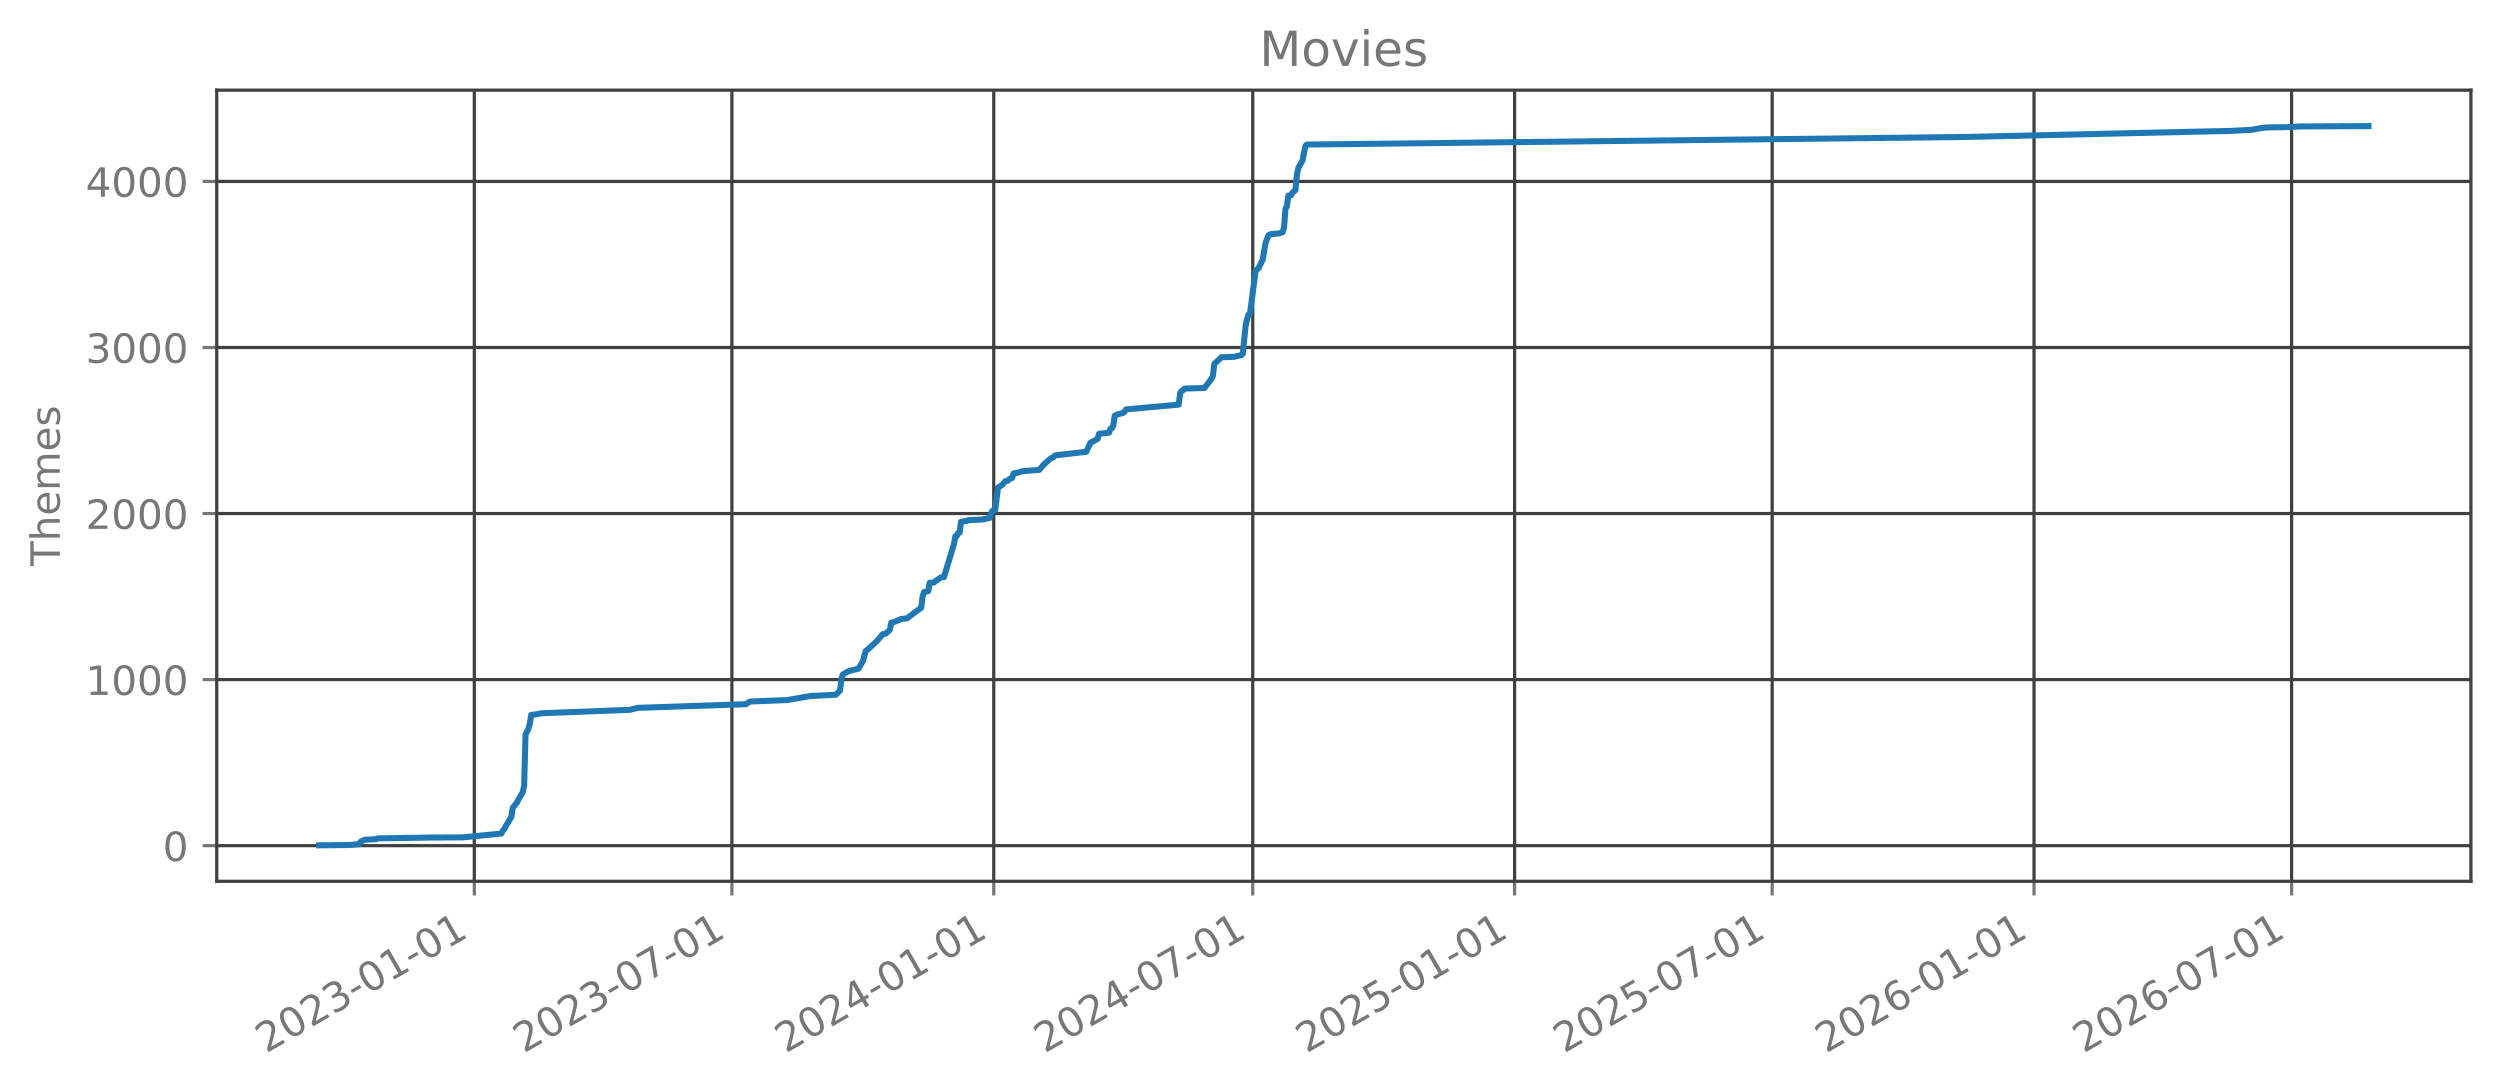
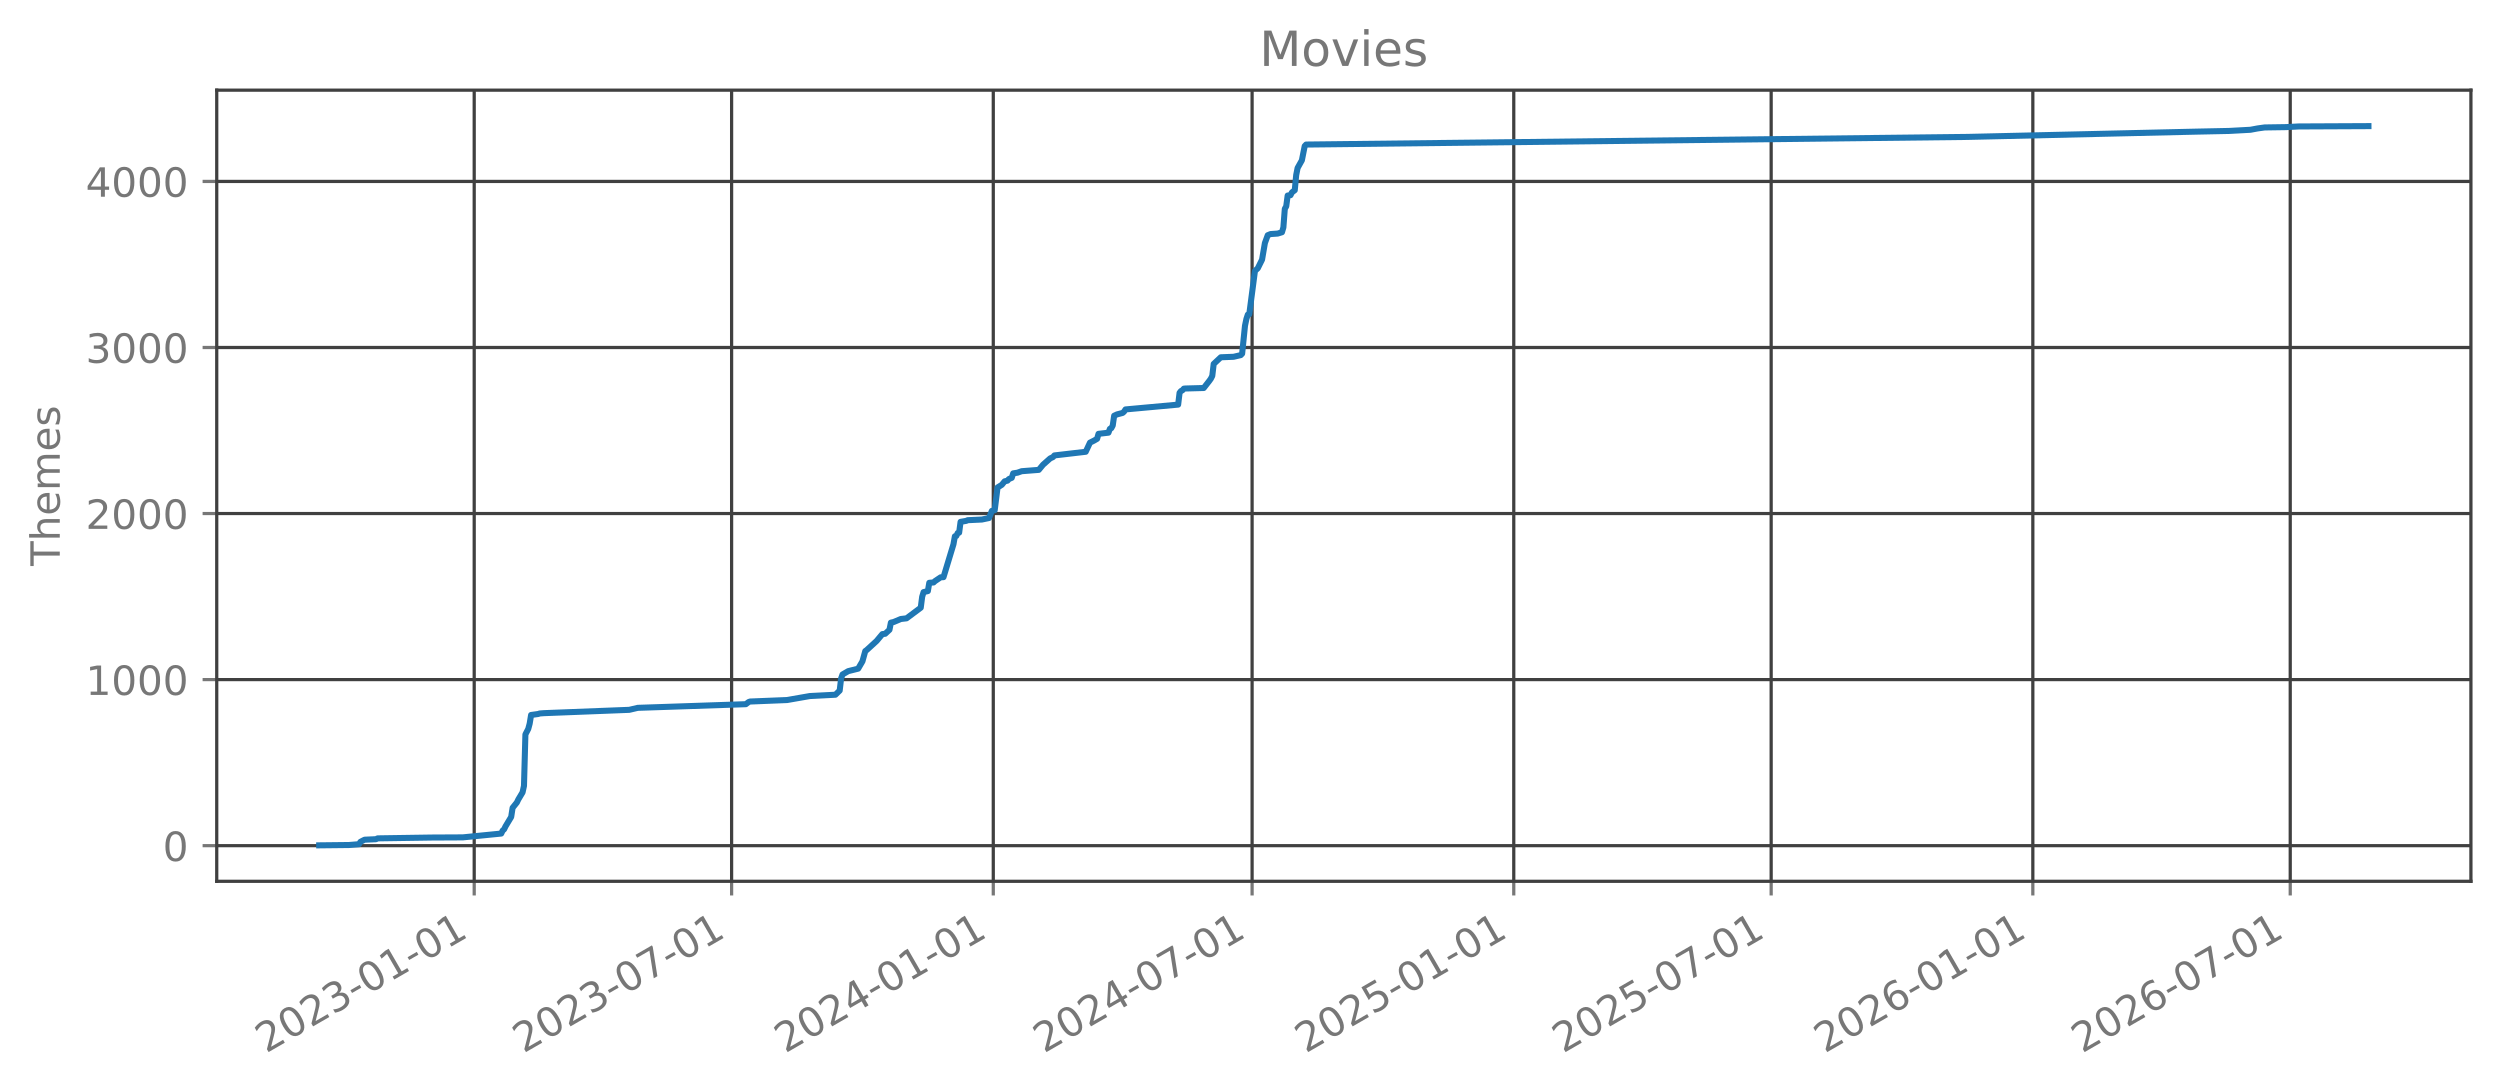
<svg xmlns="http://www.w3.org/2000/svg" xmlns:xlink="http://www.w3.org/1999/xlink" width="618.851pt" height="270.076pt" viewBox="0 0 618.851 270.076" version="1.1">
  <defs>
    <style type="text/css">*{stroke-linejoin: round; stroke-linecap: butt}</style>
  </defs>
  <g id="figure_1">
    <g id="patch_1">
      <path d="M 0 270.076  L 618.851 270.076  L 618.851 -0  L 0 -0  L 0 270.076  z " style="fill: none; opacity: 0" />
    </g>
    <g id="axes_1">
      <g id="patch_2">
        <path d="M 53.651 218.158  L 611.651 218.158  L 611.651 22.318  L 53.651 22.318  L 53.651 218.158  z " style="fill: none; opacity: 0" />
      </g>
      <g id="matplotlib.axis_1">
        <g id="xtick_1">
          <g id="line2d_1">
-             <path d="M 117.412 218.158  L 117.412 22.318  " clip-path="url(#pe7bfa84809)" style="fill: none; stroke: #404040; stroke-width: 0.8; stroke-linecap: square" />
+             <path d="M 117.385 218.158  L 117.385 22.318  " clip-path="url(#pa09158b495)" style="fill: none; stroke: #404040; stroke-width: 0.8; stroke-linecap: square" />
          </g>
          <g id="line2d_2">
            <defs>
-               <path id="m1b2b2af94e" d="M 0 0  L 0 3.5  " style="stroke: #777777; stroke-width: 0.8" />
+               <path id="mf7e7731388" d="M 0 0  L 0 3.5  " style="stroke: #777777; stroke-width: 0.8" />
            </defs>
            <g>
-               <use xlink:href="#m1b2b2af94e" x="117.412" y="218.158" style="fill: #777777; stroke: #777777; stroke-width: 0.8" />
+               <use xlink:href="#mf7e7731388" x="117.385" y="218.158" style="fill: #777777; stroke: #777777; stroke-width: 0.8" />
            </g>
          </g>
          <g id="text_1">
-             <g style="fill: #777777" transform="translate(65.88137 260.7957) rotate(-30) scale(0.1 -0.1)">
+             <g style="fill: #777777" transform="translate(65.85472 260.7957) rotate(-30) scale(0.1 -0.1)">
              <defs>
                <path id="DejaVuSans-15" d="M 1228 531  L 3431 531  L 3431 0  L 469 0  L 469 531  Q 828 903 1448 1529  Q 2069 2156 2228 2338  Q 2531 2678 2651 2914  Q 2772 3150 2772 3378  Q 2772 3750 2511 3984  Q 2250 4219 1831 4219  Q 1534 4219 1204 4116  Q 875 4013 500 3803  L 500 4441  Q 881 4594 1212 4672  Q 1544 4750 1819 4750  Q 2544 4750 2975 4387  Q 3406 4025 3406 3419  Q 3406 3131 3298 2873  Q 3191 2616 2906 2266  Q 2828 2175 2409 1742  Q 1991 1309 1228 531  z " transform="scale(0.015625)" />
                <path id="DejaVuSans-13" d="M 2034 4250  Q 1547 4250 1301 3770  Q 1056 3291 1056 2328  Q 1056 1369 1301 889  Q 1547 409 2034 409  Q 2525 409 2770 889  Q 3016 1369 3016 2328  Q 3016 3291 2770 3770  Q 2525 4250 2034 4250  z M 2034 4750  Q 2819 4750 3233 4129  Q 3647 3509 3647 2328  Q 3647 1150 3233 529  Q 2819 -91 2034 -91  Q 1250 -91 836 529  Q 422 1150 422 2328  Q 422 3509 836 4129  Q 1250 4750 2034 4750  z " transform="scale(0.015625)" />
                <path id="DejaVuSans-16" d="M 2597 2516  Q 3050 2419 3304 2112  Q 3559 1806 3559 1356  Q 3559 666 3084 287  Q 2609 -91 1734 -91  Q 1441 -91 1130 -33  Q 819 25 488 141  L 488 750  Q 750 597 1062 519  Q 1375 441 1716 441  Q 2309 441 2620 675  Q 2931 909 2931 1356  Q 2931 1769 2642 2001  Q 2353 2234 1838 2234  L 1294 2234  L 1294 2753  L 1863 2753  Q 2328 2753 2575 2939  Q 2822 3125 2822 3475  Q 2822 3834 2567 4026  Q 2313 4219 1838 4219  Q 1578 4219 1281 4162  Q 984 4106 628 3988  L 628 4550  Q 988 4650 1302 4700  Q 1616 4750 1894 4750  Q 2613 4750 3031 4423  Q 3450 4097 3450 3541  Q 3450 3153 3228 2886  Q 3006 2619 2597 2516  z " transform="scale(0.015625)" />
                <path id="DejaVuSans-10" d="M 313 2009  L 1997 2009  L 1997 1497  L 313 1497  L 313 2009  z " transform="scale(0.015625)" />
                <path id="DejaVuSans-14" d="M 794 531  L 1825 531  L 1825 4091  L 703 3866  L 703 4441  L 1819 4666  L 2450 4666  L 2450 531  L 3481 531  L 3481 0  L 794 0  L 794 531  z " transform="scale(0.015625)" />
              </defs>
              <use xlink:href="#DejaVuSans-15" />
              <use xlink:href="#DejaVuSans-13" transform="translate(63.625 0)" />
              <use xlink:href="#DejaVuSans-15" transform="translate(127.25 0)" />
              <use xlink:href="#DejaVuSans-16" transform="translate(190.875 0)" />
              <use xlink:href="#DejaVuSans-10" transform="translate(254.5 0)" />
              <use xlink:href="#DejaVuSans-13" transform="translate(290.5781 0)" />
              <use xlink:href="#DejaVuSans-14" transform="translate(354.2031 0)" />
              <use xlink:href="#DejaVuSans-10" transform="translate(417.8281 0)" />
              <use xlink:href="#DejaVuSans-13" transform="translate(453.9062 0)" />
              <use xlink:href="#DejaVuSans-14" transform="translate(517.5312 0)" />
            </g>
          </g>
        </g>
        <g id="xtick_2">
          <g id="line2d_3">
-             <path d="M 181.174 218.158  L 181.174 22.318  " clip-path="url(#pe7bfa84809)" style="fill: none; stroke: #404040; stroke-width: 0.8; stroke-linecap: square" />
+             <path d="M 181.103 218.158  L 181.103 22.318  " clip-path="url(#pa09158b495)" style="fill: none; stroke: #404040; stroke-width: 0.8; stroke-linecap: square" />
          </g>
          <g id="line2d_4">
            <g>
-               <use xlink:href="#m1b2b2af94e" x="181.174" y="218.158" style="fill: #777777; stroke: #777777; stroke-width: 0.8" />
+               <use xlink:href="#mf7e7731388" x="181.103" y="218.158" style="fill: #777777; stroke: #777777; stroke-width: 0.8" />
            </g>
          </g>
          <g id="text_2">
-             <g style="fill: #777777" transform="translate(129.6427 260.7957) rotate(-30) scale(0.1 -0.1)">
+             <g style="fill: #777777" transform="translate(129.5718 260.7957) rotate(-30) scale(0.1 -0.1)">
              <defs>
                <path id="DejaVuSans-1a" d="M 525 4666  L 3525 4666  L 3525 4397  L 1831 0  L 1172 0  L 2766 4134  L 525 4134  L 525 4666  z " transform="scale(0.015625)" />
              </defs>
              <use xlink:href="#DejaVuSans-15" />
              <use xlink:href="#DejaVuSans-13" transform="translate(63.625 0)" />
              <use xlink:href="#DejaVuSans-15" transform="translate(127.25 0)" />
              <use xlink:href="#DejaVuSans-16" transform="translate(190.875 0)" />
              <use xlink:href="#DejaVuSans-10" transform="translate(254.5 0)" />
              <use xlink:href="#DejaVuSans-13" transform="translate(290.5781 0)" />
              <use xlink:href="#DejaVuSans-1a" transform="translate(354.2031 0)" />
              <use xlink:href="#DejaVuSans-10" transform="translate(417.8281 0)" />
              <use xlink:href="#DejaVuSans-13" transform="translate(453.9062 0)" />
              <use xlink:href="#DejaVuSans-14" transform="translate(517.5312 0)" />
            </g>
          </g>
        </g>
        <g id="xtick_3">
          <g id="line2d_5">
-             <path d="M 245.992 218.158  L 245.992 22.318  " clip-path="url(#pe7bfa84809)" style="fill: none; stroke: #404040; stroke-width: 0.8; stroke-linecap: square" />
+             <path d="M 245.876 218.158  L 245.876 22.318  " clip-path="url(#pa09158b495)" style="fill: none; stroke: #404040; stroke-width: 0.8; stroke-linecap: square" />
          </g>
          <g id="line2d_6">
            <g>
-               <use xlink:href="#m1b2b2af94e" x="245.992" y="218.158" style="fill: #777777; stroke: #777777; stroke-width: 0.8" />
+               <use xlink:href="#mf7e7731388" x="245.876" y="218.158" style="fill: #777777; stroke: #777777; stroke-width: 0.8" />
            </g>
          </g>
          <g id="text_3">
-             <g style="fill: #777777" transform="translate(194.4609 260.7957) rotate(-30) scale(0.1 -0.1)">
+             <g style="fill: #777777" transform="translate(194.345 260.7957) rotate(-30) scale(0.1 -0.1)">
              <defs>
                <path id="DejaVuSans-17" d="M 2419 4116  L 825 1625  L 2419 1625  L 2419 4116  z M 2253 4666  L 3047 4666  L 3047 1625  L 3713 1625  L 3713 1100  L 3047 1100  L 3047 0  L 2419 0  L 2419 1100  L 313 1100  L 313 1709  L 2253 4666  z " transform="scale(0.015625)" />
              </defs>
              <use xlink:href="#DejaVuSans-15" />
              <use xlink:href="#DejaVuSans-13" transform="translate(63.625 0)" />
              <use xlink:href="#DejaVuSans-15" transform="translate(127.25 0)" />
              <use xlink:href="#DejaVuSans-17" transform="translate(190.875 0)" />
              <use xlink:href="#DejaVuSans-10" transform="translate(254.5 0)" />
              <use xlink:href="#DejaVuSans-13" transform="translate(290.5781 0)" />
              <use xlink:href="#DejaVuSans-14" transform="translate(354.2031 0)" />
              <use xlink:href="#DejaVuSans-10" transform="translate(417.8281 0)" />
              <use xlink:href="#DejaVuSans-13" transform="translate(453.9062 0)" />
              <use xlink:href="#DejaVuSans-14" transform="translate(517.5312 0)" />
            </g>
          </g>
        </g>
        <g id="xtick_4">
          <g id="line2d_7">
-             <path d="M 310.105 218.158  L 310.105 22.318  " clip-path="url(#pe7bfa84809)" style="fill: none; stroke: #404040; stroke-width: 0.8; stroke-linecap: square" />
+             <path d="M 309.945 218.158  L 309.945 22.318  " clip-path="url(#pa09158b495)" style="fill: none; stroke: #404040; stroke-width: 0.8; stroke-linecap: square" />
          </g>
          <g id="line2d_8">
            <g>
-               <use xlink:href="#m1b2b2af94e" x="310.105" y="218.158" style="fill: #777777; stroke: #777777; stroke-width: 0.8" />
+               <use xlink:href="#mf7e7731388" x="309.945" y="218.158" style="fill: #777777; stroke: #777777; stroke-width: 0.8" />
            </g>
          </g>
          <g id="text_4">
-             <g style="fill: #777777" transform="translate(258.5745 260.7957) rotate(-30) scale(0.1 -0.1)">
+             <g style="fill: #777777" transform="translate(258.4142 260.7957) rotate(-30) scale(0.1 -0.1)">
              <use xlink:href="#DejaVuSans-15" />
              <use xlink:href="#DejaVuSans-13" transform="translate(63.625 0)" />
              <use xlink:href="#DejaVuSans-15" transform="translate(127.25 0)" />
              <use xlink:href="#DejaVuSans-17" transform="translate(190.875 0)" />
              <use xlink:href="#DejaVuSans-10" transform="translate(254.5 0)" />
              <use xlink:href="#DejaVuSans-13" transform="translate(290.5781 0)" />
              <use xlink:href="#DejaVuSans-1a" transform="translate(354.2031 0)" />
              <use xlink:href="#DejaVuSans-10" transform="translate(417.8281 0)" />
              <use xlink:href="#DejaVuSans-13" transform="translate(453.9062 0)" />
              <use xlink:href="#DejaVuSans-14" transform="translate(517.5312 0)" />
            </g>
          </g>
        </g>
        <g id="xtick_5">
          <g id="line2d_9">
-             <path d="M 374.924 218.158  L 374.924 22.318  " clip-path="url(#pe7bfa84809)" style="fill: none; stroke: #404040; stroke-width: 0.8; stroke-linecap: square" />
+             <path d="M 374.718 218.158  L 374.718 22.318  " clip-path="url(#pa09158b495)" style="fill: none; stroke: #404040; stroke-width: 0.8; stroke-linecap: square" />
          </g>
          <g id="line2d_10">
            <g>
-               <use xlink:href="#m1b2b2af94e" x="374.924" y="218.158" style="fill: #777777; stroke: #777777; stroke-width: 0.8" />
+               <use xlink:href="#mf7e7731388" x="374.718" y="218.158" style="fill: #777777; stroke: #777777; stroke-width: 0.8" />
            </g>
          </g>
          <g id="text_5">
-             <g style="fill: #777777" transform="translate(323.3927 260.7957) rotate(-30) scale(0.1 -0.1)">
+             <g style="fill: #777777" transform="translate(323.1874 260.7957) rotate(-30) scale(0.1 -0.1)">
              <defs>
                <path id="DejaVuSans-18" d="M 691 4666  L 3169 4666  L 3169 4134  L 1269 4134  L 1269 2991  Q 1406 3038 1543 3061  Q 1681 3084 1819 3084  Q 2600 3084 3056 2656  Q 3513 2228 3513 1497  Q 3513 744 3044 326  Q 2575 -91 1722 -91  Q 1428 -91 1123 -41  Q 819 9 494 109  L 494 744  Q 775 591 1075 516  Q 1375 441 1709 441  Q 2250 441 2565 725  Q 2881 1009 2881 1497  Q 2881 1984 2565 2268  Q 2250 2553 1709 2553  Q 1456 2553 1204 2497  Q 953 2441 691 2322  L 691 4666  z " transform="scale(0.015625)" />
              </defs>
              <use xlink:href="#DejaVuSans-15" />
              <use xlink:href="#DejaVuSans-13" transform="translate(63.625 0)" />
              <use xlink:href="#DejaVuSans-15" transform="translate(127.25 0)" />
              <use xlink:href="#DejaVuSans-18" transform="translate(190.875 0)" />
              <use xlink:href="#DejaVuSans-10" transform="translate(254.5 0)" />
              <use xlink:href="#DejaVuSans-13" transform="translate(290.5781 0)" />
              <use xlink:href="#DejaVuSans-14" transform="translate(354.2031 0)" />
              <use xlink:href="#DejaVuSans-10" transform="translate(417.8281 0)" />
              <use xlink:href="#DejaVuSans-13" transform="translate(453.9062 0)" />
              <use xlink:href="#DejaVuSans-14" transform="translate(517.5312 0)" />
            </g>
          </g>
        </g>
        <g id="xtick_6">
          <g id="line2d_11">
-             <path d="M 438.685 218.158  L 438.685 22.318  " clip-path="url(#pe7bfa84809)" style="fill: none; stroke: #404040; stroke-width: 0.8; stroke-linecap: square" />
+             <path d="M 438.435 218.158  L 438.435 22.318  " clip-path="url(#pa09158b495)" style="fill: none; stroke: #404040; stroke-width: 0.8; stroke-linecap: square" />
          </g>
          <g id="line2d_12">
            <g>
-               <use xlink:href="#m1b2b2af94e" x="438.685" y="218.158" style="fill: #777777; stroke: #777777; stroke-width: 0.8" />
+               <use xlink:href="#mf7e7731388" x="438.435" y="218.158" style="fill: #777777; stroke: #777777; stroke-width: 0.8" />
            </g>
          </g>
          <g id="text_6">
-             <g style="fill: #777777" transform="translate(387.1541 260.7957) rotate(-30) scale(0.1 -0.1)">
+             <g style="fill: #777777" transform="translate(386.9045 260.7957) rotate(-30) scale(0.1 -0.1)">
              <use xlink:href="#DejaVuSans-15" />
              <use xlink:href="#DejaVuSans-13" transform="translate(63.625 0)" />
              <use xlink:href="#DejaVuSans-15" transform="translate(127.25 0)" />
              <use xlink:href="#DejaVuSans-18" transform="translate(190.875 0)" />
              <use xlink:href="#DejaVuSans-10" transform="translate(254.5 0)" />
              <use xlink:href="#DejaVuSans-13" transform="translate(290.5781 0)" />
              <use xlink:href="#DejaVuSans-1a" transform="translate(354.2031 0)" />
              <use xlink:href="#DejaVuSans-10" transform="translate(417.8281 0)" />
              <use xlink:href="#DejaVuSans-13" transform="translate(453.9062 0)" />
              <use xlink:href="#DejaVuSans-14" transform="translate(517.5312 0)" />
            </g>
          </g>
        </g>
        <g id="xtick_7">
          <g id="line2d_13">
-             <path d="M 503.503 218.158  L 503.503 22.318  " clip-path="url(#pe7bfa84809)" style="fill: none; stroke: #404040; stroke-width: 0.8; stroke-linecap: square" />
+             <path d="M 503.208 218.158  L 503.208 22.318  " clip-path="url(#pa09158b495)" style="fill: none; stroke: #404040; stroke-width: 0.8; stroke-linecap: square" />
          </g>
          <g id="line2d_14">
            <g>
-               <use xlink:href="#m1b2b2af94e" x="503.503" y="218.158" style="fill: #777777; stroke: #777777; stroke-width: 0.8" />
+               <use xlink:href="#mf7e7731388" x="503.208" y="218.158" style="fill: #777777; stroke: #777777; stroke-width: 0.8" />
            </g>
          </g>
          <g id="text_7">
-             <g style="fill: #777777" transform="translate(451.9723 260.7957) rotate(-30) scale(0.1 -0.1)">
+             <g style="fill: #777777" transform="translate(451.6777 260.7957) rotate(-30) scale(0.1 -0.1)">
              <defs>
                <path id="DejaVuSans-19" d="M 2113 2584  Q 1688 2584 1439 2293  Q 1191 2003 1191 1497  Q 1191 994 1439 701  Q 1688 409 2113 409  Q 2538 409 2786 701  Q 3034 994 3034 1497  Q 3034 2003 2786 2293  Q 2538 2584 2113 2584  z M 3366 4563  L 3366 3988  Q 3128 4100 2886 4159  Q 2644 4219 2406 4219  Q 1781 4219 1451 3797  Q 1122 3375 1075 2522  Q 1259 2794 1537 2939  Q 1816 3084 2150 3084  Q 2853 3084 3261 2657  Q 3669 2231 3669 1497  Q 3669 778 3244 343  Q 2819 -91 2113 -91  Q 1303 -91 875 529  Q 447 1150 447 2328  Q 447 3434 972 4092  Q 1497 4750 2381 4750  Q 2619 4750 2861 4703  Q 3103 4656 3366 4563  z " transform="scale(0.015625)" />
              </defs>
              <use xlink:href="#DejaVuSans-15" />
              <use xlink:href="#DejaVuSans-13" transform="translate(63.625 0)" />
              <use xlink:href="#DejaVuSans-15" transform="translate(127.25 0)" />
              <use xlink:href="#DejaVuSans-19" transform="translate(190.875 0)" />
              <use xlink:href="#DejaVuSans-10" transform="translate(254.5 0)" />
              <use xlink:href="#DejaVuSans-13" transform="translate(290.5781 0)" />
              <use xlink:href="#DejaVuSans-14" transform="translate(354.2031 0)" />
              <use xlink:href="#DejaVuSans-10" transform="translate(417.8281 0)" />
              <use xlink:href="#DejaVuSans-13" transform="translate(453.9062 0)" />
              <use xlink:href="#DejaVuSans-14" transform="translate(517.5312 0)" />
            </g>
          </g>
        </g>
        <g id="xtick_8">
          <g id="line2d_15">
-             <path d="M 567.264 218.158  L 567.264 22.318  " clip-path="url(#pe7bfa84809)" style="fill: none; stroke: #404040; stroke-width: 0.8; stroke-linecap: square" />
+             <path d="M 566.926 218.158  L 566.926 22.318  " clip-path="url(#pa09158b495)" style="fill: none; stroke: #404040; stroke-width: 0.8; stroke-linecap: square" />
          </g>
          <g id="line2d_16">
            <g>
-               <use xlink:href="#m1b2b2af94e" x="567.264" y="218.158" style="fill: #777777; stroke: #777777; stroke-width: 0.8" />
+               <use xlink:href="#mf7e7731388" x="566.926" y="218.158" style="fill: #777777; stroke: #777777; stroke-width: 0.8" />
            </g>
          </g>
          <g id="text_8">
-             <g style="fill: #777777" transform="translate(515.7336 260.7957) rotate(-30) scale(0.1 -0.1)">
+             <g style="fill: #777777" transform="translate(515.3948 260.7957) rotate(-30) scale(0.1 -0.1)">
              <use xlink:href="#DejaVuSans-15" />
              <use xlink:href="#DejaVuSans-13" transform="translate(63.625 0)" />
              <use xlink:href="#DejaVuSans-15" transform="translate(127.25 0)" />
              <use xlink:href="#DejaVuSans-19" transform="translate(190.875 0)" />
              <use xlink:href="#DejaVuSans-10" transform="translate(254.5 0)" />
              <use xlink:href="#DejaVuSans-13" transform="translate(290.5781 0)" />
              <use xlink:href="#DejaVuSans-1a" transform="translate(354.2031 0)" />
              <use xlink:href="#DejaVuSans-10" transform="translate(417.8281 0)" />
              <use xlink:href="#DejaVuSans-13" transform="translate(453.9062 0)" />
              <use xlink:href="#DejaVuSans-14" transform="translate(517.5312 0)" />
            </g>
          </g>
        </g>
      </g>
      <g id="matplotlib.axis_2">
        <g id="ytick_1">
          <g id="line2d_17">
-             <path d="M 53.651 209.339  L 611.651 209.339  " clip-path="url(#pe7bfa84809)" style="fill: none; stroke: #404040; stroke-width: 0.8; stroke-linecap: square" />
+             <path d="M 53.651 209.339  L 611.651 209.339  " clip-path="url(#pa09158b495)" style="fill: none; stroke: #404040; stroke-width: 0.8; stroke-linecap: square" />
          </g>
          <g id="line2d_18">
            <defs>
-               <path id="mfce2e41c21" d="M 0 0  L -3.5 0  " style="stroke: #777777; stroke-width: 0.8" />
+               <path id="mcc7ddf8e93" d="M 0 0  L -3.5 0  " style="stroke: #777777; stroke-width: 0.8" />
            </defs>
            <g>
-               <use xlink:href="#mfce2e41c21" x="53.651" y="209.339" style="fill: #777777; stroke: #777777; stroke-width: 0.8" />
+               <use xlink:href="#mcc7ddf8e93" x="53.651" y="209.339" style="fill: #777777; stroke: #777777; stroke-width: 0.8" />
            </g>
          </g>
          <g id="text_9">
            <g style="fill: #777777" transform="translate(40.28828 213.1373) scale(0.1 -0.1)">
              <use xlink:href="#DejaVuSans-13" />
            </g>
          </g>
        </g>
        <g id="ytick_2">
          <g id="line2d_19">
-             <path d="M 53.651 168.231  L 611.651 168.231  " clip-path="url(#pe7bfa84809)" style="fill: none; stroke: #404040; stroke-width: 0.8; stroke-linecap: square" />
+             <path d="M 53.651 168.231  L 611.651 168.231  " clip-path="url(#pa09158b495)" style="fill: none; stroke: #404040; stroke-width: 0.8; stroke-linecap: square" />
          </g>
          <g id="line2d_20">
            <g>
-               <use xlink:href="#mfce2e41c21" x="53.651" y="168.231" style="fill: #777777; stroke: #777777; stroke-width: 0.8" />
+               <use xlink:href="#mcc7ddf8e93" x="53.651" y="168.231" style="fill: #777777; stroke: #777777; stroke-width: 0.8" />
            </g>
          </g>
          <g id="text_10">
            <g style="fill: #777777" transform="translate(21.20078 172.0299) scale(0.1 -0.1)">
              <use xlink:href="#DejaVuSans-14" />
              <use xlink:href="#DejaVuSans-13" transform="translate(63.625 0)" />
              <use xlink:href="#DejaVuSans-13" transform="translate(127.25 0)" />
              <use xlink:href="#DejaVuSans-13" transform="translate(190.875 0)" />
            </g>
          </g>
        </g>
        <g id="ytick_3">
          <g id="line2d_21">
-             <path d="M 53.651 127.124  L 611.651 127.124  " clip-path="url(#pe7bfa84809)" style="fill: none; stroke: #404040; stroke-width: 0.8; stroke-linecap: square" />
+             <path d="M 53.651 127.124  L 611.651 127.124  " clip-path="url(#pa09158b495)" style="fill: none; stroke: #404040; stroke-width: 0.8; stroke-linecap: square" />
          </g>
          <g id="line2d_22">
            <g>
-               <use xlink:href="#mfce2e41c21" x="53.651" y="127.124" style="fill: #777777; stroke: #777777; stroke-width: 0.8" />
+               <use xlink:href="#mcc7ddf8e93" x="53.651" y="127.124" style="fill: #777777; stroke: #777777; stroke-width: 0.8" />
            </g>
          </g>
          <g id="text_11">
            <g style="fill: #777777" transform="translate(21.20078 130.9225) scale(0.1 -0.1)">
              <use xlink:href="#DejaVuSans-15" />
              <use xlink:href="#DejaVuSans-13" transform="translate(63.625 0)" />
              <use xlink:href="#DejaVuSans-13" transform="translate(127.25 0)" />
              <use xlink:href="#DejaVuSans-13" transform="translate(190.875 0)" />
            </g>
          </g>
        </g>
        <g id="ytick_4">
          <g id="line2d_23">
-             <path d="M 53.651 86.016  L 611.651 86.016  " clip-path="url(#pe7bfa84809)" style="fill: none; stroke: #404040; stroke-width: 0.8; stroke-linecap: square" />
+             <path d="M 53.651 86.016  L 611.651 86.016  " clip-path="url(#pa09158b495)" style="fill: none; stroke: #404040; stroke-width: 0.8; stroke-linecap: square" />
          </g>
          <g id="line2d_24">
            <g>
-               <use xlink:href="#mfce2e41c21" x="53.651" y="86.016" style="fill: #777777; stroke: #777777; stroke-width: 0.8" />
+               <use xlink:href="#mcc7ddf8e93" x="53.651" y="86.016" style="fill: #777777; stroke: #777777; stroke-width: 0.8" />
            </g>
          </g>
          <g id="text_12">
            <g style="fill: #777777" transform="translate(21.20078 89.815) scale(0.1 -0.1)">
              <use xlink:href="#DejaVuSans-16" />
              <use xlink:href="#DejaVuSans-13" transform="translate(63.625 0)" />
              <use xlink:href="#DejaVuSans-13" transform="translate(127.25 0)" />
              <use xlink:href="#DejaVuSans-13" transform="translate(190.875 0)" />
            </g>
          </g>
        </g>
        <g id="ytick_5">
          <g id="line2d_25">
-             <path d="M 53.651 44.909  L 611.651 44.909  " clip-path="url(#pe7bfa84809)" style="fill: none; stroke: #404040; stroke-width: 0.8; stroke-linecap: square" />
+             <path d="M 53.651 44.909  L 611.651 44.909  " clip-path="url(#pa09158b495)" style="fill: none; stroke: #404040; stroke-width: 0.8; stroke-linecap: square" />
          </g>
          <g id="line2d_26">
            <g>
-               <use xlink:href="#mfce2e41c21" x="53.651" y="44.909" style="fill: #777777; stroke: #777777; stroke-width: 0.8" />
+               <use xlink:href="#mcc7ddf8e93" x="53.651" y="44.909" style="fill: #777777; stroke: #777777; stroke-width: 0.8" />
            </g>
          </g>
          <g id="text_13">
            <g style="fill: #777777" transform="translate(21.20078 48.70755) scale(0.1 -0.1)">
              <use xlink:href="#DejaVuSans-17" />
              <use xlink:href="#DejaVuSans-13" transform="translate(63.625 0)" />
              <use xlink:href="#DejaVuSans-13" transform="translate(127.25 0)" />
              <use xlink:href="#DejaVuSans-13" transform="translate(190.875 0)" />
            </g>
          </g>
        </g>
        <g id="text_14">
          <g style="fill: #777777" transform="translate(14.79844 140.0889) rotate(-90) scale(0.1 -0.1)">
            <defs>
              <path id="DejaVuSans-37" d="M -19 4666  L 3928 4666  L 3928 4134  L 2272 4134  L 2272 0  L 1638 0  L 1638 4134  L -19 4134  L -19 4666  z " transform="scale(0.015625)" />
              <path id="DejaVuSans-4b" d="M 3513 2113  L 3513 0  L 2938 0  L 2938 2094  Q 2938 2591 2744 2837  Q 2550 3084 2163 3084  Q 1697 3084 1428 2787  Q 1159 2491 1159 1978  L 1159 0  L 581 0  L 581 4863  L 1159 4863  L 1159 2956  Q 1366 3272 1645 3428  Q 1925 3584 2291 3584  Q 2894 3584 3203 3211  Q 3513 2838 3513 2113  z " transform="scale(0.015625)" />
              <path id="DejaVuSans-48" d="M 3597 1894  L 3597 1613  L 953 1613  Q 991 1019 1311 708  Q 1631 397 2203 397  Q 2534 397 2845 478  Q 3156 559 3463 722  L 3463 178  Q 3153 47 2828 -22  Q 2503 -91 2169 -91  Q 1331 -91 842 396  Q 353 884 353 1716  Q 353 2575 817 3079  Q 1281 3584 2069 3584  Q 2775 3584 3186 3129  Q 3597 2675 3597 1894  z M 3022 2063  Q 3016 2534 2758 2815  Q 2500 3097 2075 3097  Q 1594 3097 1305 2825  Q 1016 2553 972 2059  L 3022 2063  z " transform="scale(0.015625)" />
              <path id="DejaVuSans-50" d="M 3328 2828  Q 3544 3216 3844 3400  Q 4144 3584 4550 3584  Q 5097 3584 5394 3201  Q 5691 2819 5691 2113  L 5691 0  L 5113 0  L 5113 2094  Q 5113 2597 4934 2840  Q 4756 3084 4391 3084  Q 3944 3084 3684 2787  Q 3425 2491 3425 1978  L 3425 0  L 2847 0  L 2847 2094  Q 2847 2600 2669 2842  Q 2491 3084 2119 3084  Q 1678 3084 1418 2786  Q 1159 2488 1159 1978  L 1159 0  L 581 0  L 581 3500  L 1159 3500  L 1159 2956  Q 1356 3278 1631 3431  Q 1906 3584 2284 3584  Q 2666 3584 2933 3390  Q 3200 3197 3328 2828  z " transform="scale(0.015625)" />
              <path id="DejaVuSans-56" d="M 2834 3397  L 2834 2853  Q 2591 2978 2328 3040  Q 2066 3103 1784 3103  Q 1356 3103 1142 2972  Q 928 2841 928 2578  Q 928 2378 1081 2264  Q 1234 2150 1697 2047  L 1894 2003  Q 2506 1872 2764 1633  Q 3022 1394 3022 966  Q 3022 478 2636 193  Q 2250 -91 1575 -91  Q 1294 -91 989 -36  Q 684 19 347 128  L 347 722  Q 666 556 975 473  Q 1284 391 1588 391  Q 1994 391 2212 530  Q 2431 669 2431 922  Q 2431 1156 2273 1281  Q 2116 1406 1581 1522  L 1381 1569  Q 847 1681 609 1914  Q 372 2147 372 2553  Q 372 3047 722 3315  Q 1072 3584 1716 3584  Q 2034 3584 2315 3537  Q 2597 3491 2834 3397  z " transform="scale(0.015625)" />
            </defs>
            <use xlink:href="#DejaVuSans-37" />
            <use xlink:href="#DejaVuSans-4b" transform="translate(61.07812 0)" />
            <use xlink:href="#DejaVuSans-48" transform="translate(124.4531 0)" />
            <use xlink:href="#DejaVuSans-50" transform="translate(185.9844 0)" />
            <use xlink:href="#DejaVuSans-48" transform="translate(283.3906 0)" />
            <use xlink:href="#DejaVuSans-56" transform="translate(344.9219 0)" />
          </g>
        </g>
      </g>
      <g id="line2d_27">
-         <path d="M 79.014 209.256  L 86.412 209.174  L 88.878 208.969  L 89.23 208.393  L 89.935 208.023  L 90.287 207.859  L 93.105 207.735  L 93.458 207.53  L 106.844 207.324  L 114.594 207.283  L 124.105 206.338  L 124.458 205.598  L 124.81 205.31  L 125.162 204.57  L 126.571 202.227  L 126.924 199.966  L 127.98 198.651  L 128.333 197.911  L 129.389 196.143  L 129.742 194.54  L 130.094 181.797  L 130.799 180.44  L 131.151 179.125  L 131.503 176.987  L 133.264 176.74  L 133.617 176.617  L 134.674 176.535  L 155.81 175.713  L 157.924 175.219  L 184.696 174.315  L 185.401 173.781  L 185.753 173.657  L 194.912 173.287  L 200.549 172.301  L 206.889 171.972  L 207.946 170.944  L 208.299 167.943  L 208.651 166.957  L 210.06 166.135  L 212.526 165.518  L 213.583 163.709  L 214.287 161.161  L 214.639 160.914  L 217.105 158.653  L 218.514 156.968  L 219.219 156.885  L 220.276 155.899  L 220.628 154.131  L 221.333 153.967  L 223.094 153.227  L 224.503 153.062  L 228.026 150.432  L 228.378 147.718  L 228.73 146.567  L 229.787 146.321  L 230.139 144.265  L 231.196 144.183  L 231.549 143.854  L 232.958 142.909  L 233.662 142.868  L 236.128 134.729  L 236.48 132.755  L 236.833 132.673  L 237.185 131.933  L 237.537 131.851  L 237.889 129.179  L 239.299 128.932  L 239.651 128.768  L 243.174 128.603  L 244.935 128.234  L 245.639 126.466  L 246.344 126.301  L 247.049 120.67  L 248.105 120.012  L 248.81 119.149  L 249.514 118.984  L 249.867 118.573  L 250.571 118.286  L 250.924 117.176  L 251.98 117.011  L 253.037 116.641  L 257.264 116.312  L 258.321 115.038  L 260.083 113.476  L 260.787 113.147  L 261.139 112.736  L 268.889 111.832  L 269.946 109.571  L 271.003 109.036  L 271.708 108.625  L 272.06 107.392  L 274.526 107.104  L 274.878 106.159  L 275.23 105.994  L 275.583 105.337  L 275.935 102.911  L 276.639 102.582  L 278.049 102.213  L 278.401 101.884  L 278.753 101.349  L 291.787 100.157  L 292.139 97.239  L 292.492 96.786  L 292.844 96.622  L 293.196 96.211  L 293.549 96.17  L 298.128 96.046  L 299.537 94.238  L 299.889 93.744  L 300.242 93.046  L 300.594 90.086  L 302.355 88.442  L 305.526 88.318  L 307.287 87.907  L 307.639 87.537  L 308.344 80.631  L 308.696 78.946  L 309.049 77.877  L 309.401 77.795  L 310.81 67.066  L 311.514 66.408  L 312.571 64.27  L 313.276 60.16  L 313.98 58.228  L 314.685 57.94  L 316.446 57.816  L 317.503 57.488  L 317.855 56.295  L 318.208 51.691  L 318.56 51.075  L 318.912 48.403  L 319.617 48.321  L 319.969 47.622  L 320.674 47.087  L 321.026 43.347  L 321.378 41.579  L 322.435 39.688  L 323.139 36.153  L 323.492 35.783  L 487.299 33.892  L 544.367 32.576  L 552.117 32.412  L 557.401 32.124  L 559.162 31.795  L 560.924 31.549  L 566.208 31.467  L 569.378 31.302  L 586.287 31.22  L 586.287 31.22  " clip-path="url(#pe7bfa84809)" style="fill: none; stroke: #1f77b4; stroke-width: 1.5; stroke-linecap: square" />
+         <path d="M 79.014 209.256  L 86.407 209.174  L 88.871 208.969  L 89.223 208.393  L 89.927 208.023  L 90.279 207.859  L 93.096 207.735  L 93.448 207.53  L 106.825 207.324  L 114.569 207.283  L 124.074 206.338  L 124.426 205.598  L 124.778 205.31  L 125.13 204.57  L 126.538 202.227  L 126.89 199.966  L 127.946 198.651  L 128.298 197.911  L 129.354 196.143  L 129.706 194.54  L 130.059 181.797  L 130.763 180.44  L 131.115 179.125  L 131.467 176.987  L 133.227 176.74  L 133.579 176.617  L 134.635 176.535  L 155.757 175.713  L 157.869 175.219  L 184.623 174.315  L 185.327 173.781  L 185.679 173.657  L 194.832 173.287  L 200.464 172.301  L 206.801 171.972  L 207.857 170.944  L 208.209 167.943  L 208.561 166.957  L 209.969 166.135  L 212.433 165.518  L 213.489 163.709  L 214.193 161.161  L 214.545 160.914  L 217.009 158.653  L 218.418 156.968  L 219.122 156.885  L 220.178 155.899  L 220.53 154.131  L 221.234 153.967  L 222.994 153.227  L 224.402 153.062  L 227.922 150.432  L 228.274 147.718  L 228.626 146.567  L 229.683 146.321  L 230.035 144.265  L 231.091 144.183  L 231.443 143.854  L 232.851 142.909  L 233.555 142.868  L 236.019 134.729  L 236.371 132.755  L 236.723 132.673  L 237.075 131.933  L 237.427 131.851  L 237.779 129.179  L 239.187 128.932  L 239.539 128.768  L 243.06 128.603  L 244.82 128.234  L 245.524 126.466  L 246.228 126.301  L 246.932 120.67  L 247.988 120.012  L 248.692 119.149  L 249.396 118.984  L 249.748 118.573  L 250.452 118.286  L 250.804 117.176  L 251.86 117.011  L 252.916 116.641  L 257.141 116.312  L 258.197 115.038  L 259.957 113.476  L 260.661 113.147  L 261.013 112.736  L 268.758 111.832  L 269.814 109.571  L 270.87 109.036  L 271.574 108.625  L 271.926 107.392  L 274.39 107.104  L 274.742 106.159  L 275.094 105.994  L 275.446 105.337  L 275.798 102.911  L 276.502 102.582  L 277.91 102.213  L 278.262 101.884  L 278.614 101.349  L 291.639 100.157  L 291.992 97.239  L 292.344 96.786  L 292.696 96.622  L 293.048 96.211  L 293.4 96.17  L 297.976 96.046  L 299.384 94.238  L 299.736 93.744  L 300.088 93.046  L 300.44 90.086  L 302.2 88.442  L 305.369 88.318  L 307.129 87.907  L 307.481 87.537  L 308.185 80.631  L 308.537 78.946  L 308.889 77.877  L 309.241 77.795  L 310.649 67.066  L 311.353 66.408  L 312.409 64.27  L 313.113 60.16  L 313.817 58.228  L 314.521 57.94  L 316.281 57.816  L 317.338 57.488  L 317.69 56.295  L 318.042 51.691  L 318.394 51.075  L 318.746 48.403  L 319.45 48.321  L 319.802 47.622  L 320.506 47.087  L 320.858 43.347  L 321.21 41.579  L 322.266 39.688  L 322.97 36.153  L 323.322 35.783  L 487.015 33.892  L 544.044 32.576  L 551.788 32.412  L 557.069 32.124  L 558.829 31.795  L 560.589 31.549  L 565.87 31.467  L 569.038 31.302  L 586.287 31.22  L 586.287 31.22  " clip-path="url(#pa09158b495)" style="fill: none; stroke: #1f77b4; stroke-width: 1.5; stroke-linecap: square" />
      </g>
      <g id="patch_3">
        <path d="M 53.651 218.158  L 53.651 22.318  " style="fill: none; stroke: #404040; stroke-width: 0.8; stroke-linejoin: miter; stroke-linecap: square" />
      </g>
      <g id="patch_4">
        <path d="M 611.651 218.158  L 611.651 22.318  " style="fill: none; stroke: #404040; stroke-width: 0.8; stroke-linejoin: miter; stroke-linecap: square" />
      </g>
      <g id="patch_5">
        <path d="M 53.651 218.158  L 611.651 218.158  " style="fill: none; stroke: #404040; stroke-width: 0.8; stroke-linejoin: miter; stroke-linecap: square" />
      </g>
      <g id="patch_6">
        <path d="M 53.651 22.318  L 611.651 22.318  " style="fill: none; stroke: #404040; stroke-width: 0.8; stroke-linejoin: miter; stroke-linecap: square" />
      </g>
      <g id="text_15">
        <g style="fill: #777777" transform="translate(311.767 16.31812) scale(0.12 -0.12)">
          <defs>
            <path id="DejaVuSans-30" d="M 628 4666  L 1569 4666  L 2759 1491  L 3956 4666  L 4897 4666  L 4897 0  L 4281 0  L 4281 4097  L 3078 897  L 2444 897  L 1241 4097  L 1241 0  L 628 0  L 628 4666  z " transform="scale(0.015625)" />
            <path id="DejaVuSans-52" d="M 1959 3097  Q 1497 3097 1228 2736  Q 959 2375 959 1747  Q 959 1119 1226 758  Q 1494 397 1959 397  Q 2419 397 2687 759  Q 2956 1122 2956 1747  Q 2956 2369 2687 2733  Q 2419 3097 1959 3097  z M 1959 3584  Q 2709 3584 3137 3096  Q 3566 2609 3566 1747  Q 3566 888 3137 398  Q 2709 -91 1959 -91  Q 1206 -91 779 398  Q 353 888 353 1747  Q 353 2609 779 3096  Q 1206 3584 1959 3584  z " transform="scale(0.015625)" />
            <path id="DejaVuSans-59" d="M 191 3500  L 800 3500  L 1894 563  L 2988 3500  L 3597 3500  L 2284 0  L 1503 0  L 191 3500  z " transform="scale(0.015625)" />
            <path id="DejaVuSans-4c" d="M 603 3500  L 1178 3500  L 1178 0  L 603 0  L 603 3500  z M 603 4863  L 1178 4863  L 1178 4134  L 603 4134  L 603 4863  z " transform="scale(0.015625)" />
          </defs>
          <use xlink:href="#DejaVuSans-30" />
          <use xlink:href="#DejaVuSans-52" transform="translate(86.28125 0)" />
          <use xlink:href="#DejaVuSans-59" transform="translate(147.4688 0)" />
          <use xlink:href="#DejaVuSans-4c" transform="translate(206.6562 0)" />
          <use xlink:href="#DejaVuSans-48" transform="translate(234.4375 0)" />
          <use xlink:href="#DejaVuSans-56" transform="translate(295.9688 0)" />
        </g>
      </g>
    </g>
  </g>
  <defs>
-     <clipPath id="pe7bfa84809">
+     <clipPath id="pa09158b495">
      <rect x="53.651" y="22.318" width="558" height="195.84" />
    </clipPath>
  </defs>
</svg>
